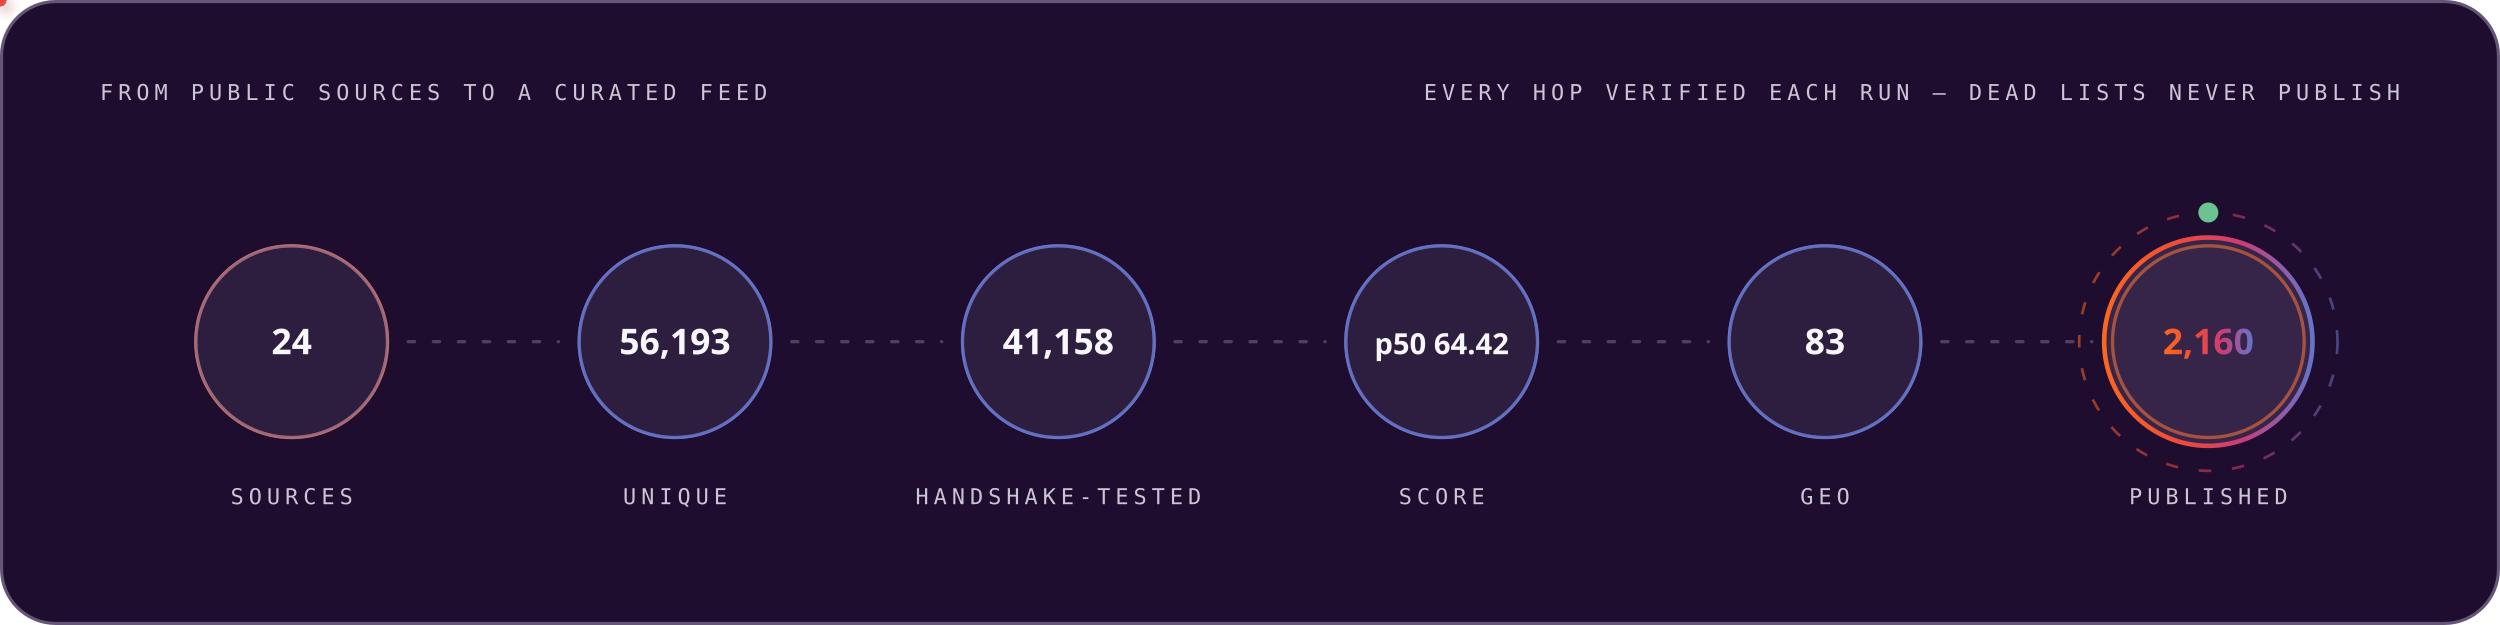
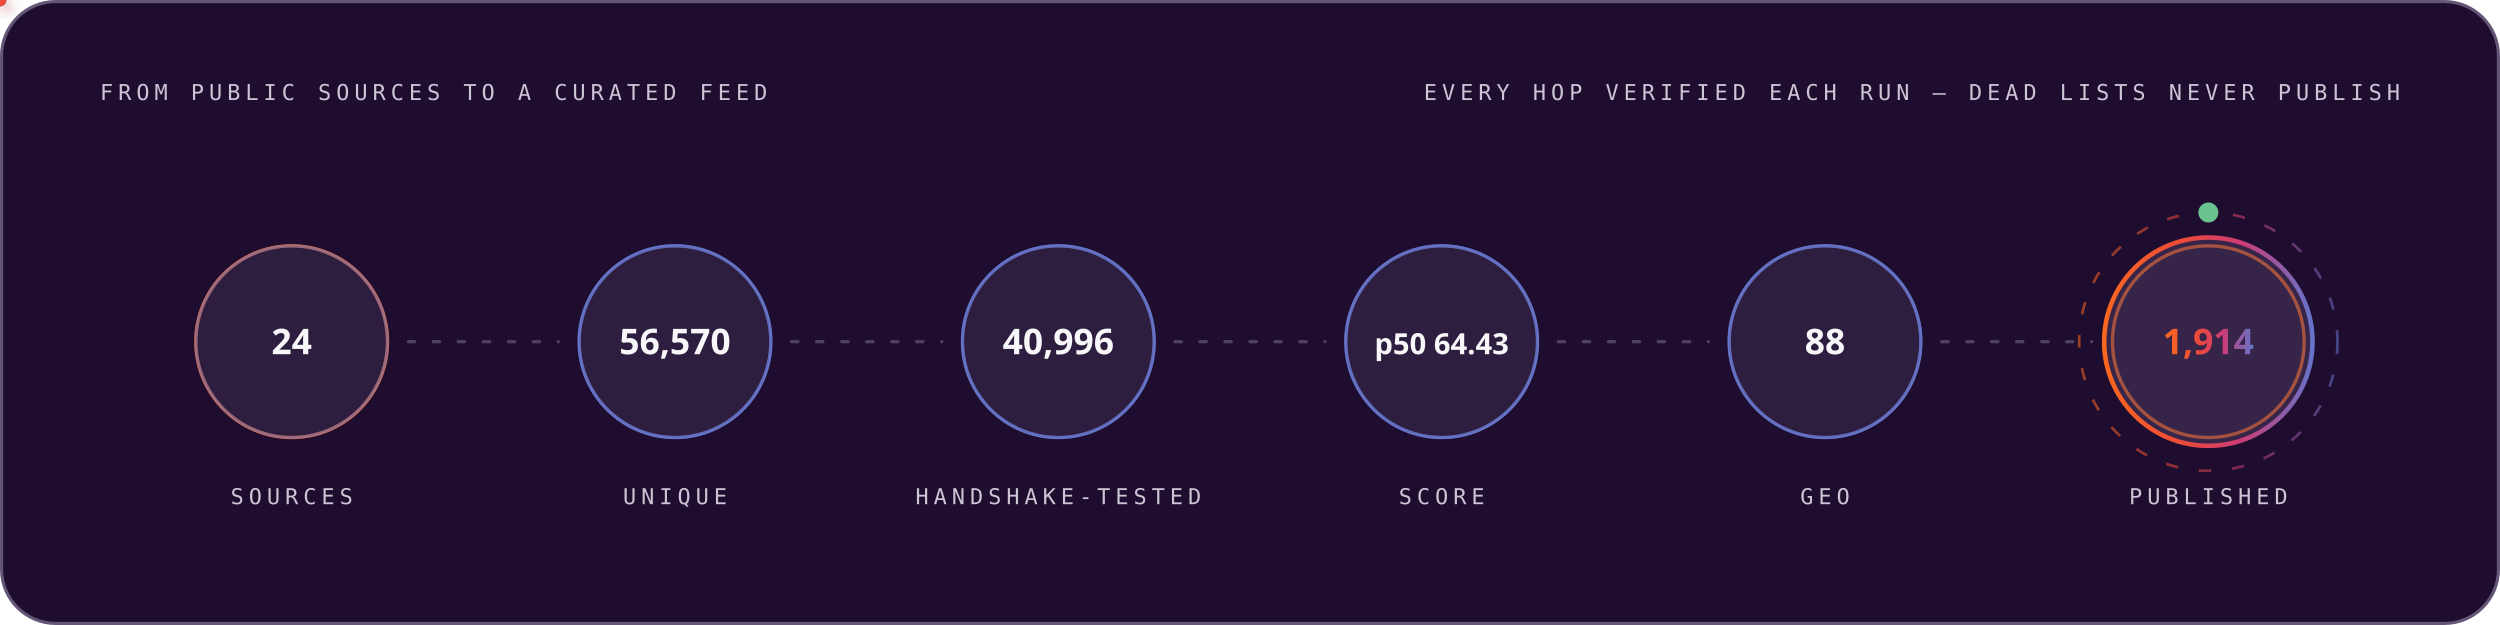
<svg xmlns="http://www.w3.org/2000/svg" width="1200" height="300" viewBox="0 0 1200 300" role="img" font-family="'Space Grotesk','Segoe UI',system-ui,-apple-system,sans-serif">
  <style>
.r{animation:rise .8s cubic-bezier(.2,.7,.2,1) both}
.d1{animation-delay:.08s}.d2{animation-delay:.16s}.d3{animation-delay:.24s}
.d4{animation-delay:.32s}.d5{animation-delay:.4s}.d6{animation-delay:.48s}
.d7{animation-delay:.56s}.d8{animation-delay:.64s}.d9{animation-delay:.74s}
.d10{animation-delay:.9s}.d11{animation-delay:1.05s}.d12{animation-delay:1.2s}
@keyframes rise{from{opacity:0;transform:translateY(12px)}to{opacity:1;transform:none}}
.gw{transform-box:fill-box;transform-origin:left center;animation:grow 1s cubic-bezier(.2,.7,.2,1) both}
@keyframes grow{from{transform:scaleX(0)}to{transform:scaleX(1)}}
.mh{animation:march 20s linear infinite}
@keyframes march{to{stroke-dashoffset:-400}}
.bt{transform-box:fill-box;transform-origin:center;animation:beat 2.8s ease-in-out infinite}
@keyframes beat{0%,84%,100%{transform:scale(1)}88%{transform:scale(1.05)}94%{transform:scale(1.01)}}
.pz{transform-box:fill-box;transform-origin:center;animation:ping 2.6s cubic-bezier(0,0,.2,1) infinite}
@keyframes ping{0%{transform:scale(.45);opacity:.85}75%,100%{transform:scale(2.5);opacity:0}}
.sp{animation:spin 12s linear infinite}
.sr{animation-duration:20s;animation-direction:reverse}
@keyframes spin{to{transform:rotate(360deg)}}
.sw{animation:sweep 7s cubic-bezier(.45,0,.25,1) infinite}
@keyframes sweep{0%,58%{transform:translateX(-660px) skewX(-16deg)}100%{transform:translateX(1380px) skewX(-16deg)}}
.dr{animation:drift 18s ease-in-out infinite alternate}
.da{animation-duration:26s;animation-delay:-9s}
.db{animation-duration:34s;animation-delay:-17s}
@keyframes drift{to{transform:translate(44px,-28px) scale(1.09)}}
.tk{animation:tw 3.4s ease-in-out infinite}
.ta{animation-delay:-1.1s}.tb{animation-delay:-2.3s}
@keyframes tw{0%,100%{opacity:.15}50%{opacity:1}}
.eq{transform-box:fill-box;transform-origin:center bottom;animation:eq 1.5s ease-in-out infinite}
.ea{animation-delay:-.38s}.eb{animation-delay:-.76s}.ec{animation-delay:-1.14s}
@keyframes eq{0%,100%{transform:scaleY(.3)}50%{transform:scaleY(1)}}
.cr{animation:caret 1.1s steps(2,jump-none) infinite}
@keyframes caret{50%{opacity:0}}
.dd{stroke-dasharray:100 100;animation:draw 1.15s cubic-bezier(.3,.6,.3,1) both}
@keyframes draw{from{stroke-dashoffset:100}to{stroke-dashoffset:0}}
.gq{animation:glowq 3.2s ease-in-out infinite}
@keyframes glowq{0%,100%{opacity:.35}50%{opacity:1}}
.wv{animation:wv 13s linear infinite}
.wb{animation-duration:19s;animation-direction:reverse}
.wc{animation-duration:27s}
@keyframes wv{to{transform:translateX(-170px)}}
@media (prefers-reduced-motion:reduce){*{animation:none!important}}
</style>
  <defs>
    <linearGradient id="bg-dark" x1="0" y1="0" x2="1" y2="0">
      <stop offset="0" stop-color="#FC671F" />
      <stop offset="0.38" stop-color="#ED4A3B" />
      <stop offset="0.66" stop-color="#CC3C77" />
      <stop offset="1" stop-color="#6574C9" />
    </linearGradient>
  </defs>
  <rect x="0.75" y="0.75" width="1198.5" height="298.5" rx="26" fill="#1E0D2F" stroke="#645676" stroke-width="1.5" />
  <text x="48" y="48" font-size="10.5" font-weight="500" font-family="'IBM Plex Mono',ui-monospace,'SFMono-Regular',Menlo,Consolas,monospace" letter-spacing="2.4" fill="#CCC5D5">FROM PUBLIC SOURCES TO A CURATED FEED</text>
  <text x="1152" y="48" font-size="10.5" font-weight="500" font-family="'IBM Plex Mono',ui-monospace,'SFMono-Regular',Menlo,Consolas,monospace" letter-spacing="2.4" text-anchor="end" fill="#CCC5D5">EVERY HOP VERIFIED EACH RUN — DEAD LISTS NEVER PUBLISH</text>
  <circle cx="140.0" cy="164" r="46" fill="none" stroke="#FC671F" stroke-width="1.6" class="pz" style="animation-delay:0.0s" />
  <g class="r d2">
    <circle cx="140.0" cy="164" r="46" fill="#4F3F62" fill-opacity="0.32" stroke="#6574C9" stroke-opacity="0.55" stroke-width="1.4" />
    <text x="140.0" y="170" font-size="17" font-weight="700" font-family="'Space Grotesk','Segoe UI',system-ui,-apple-system,sans-serif" text-anchor="middle" fill="#F7F6F9">24</text>
    <text x="140.0" y="242" font-size="10.5" font-weight="500" font-family="'IBM Plex Mono',ui-monospace,'SFMono-Regular',Menlo,Consolas,monospace" letter-spacing="2.4" text-anchor="middle" fill="#CCC5D5">SOURCES</text>
  </g>
  <line x1="196.0" y1="164" x2="268.0" y2="164" stroke="#645676" stroke-opacity="0.7" stroke-width="1.6" stroke-linecap="round" stroke-dasharray="3 9" class="mh" />
  <defs>
-     <filter id="pg4912" x="-150%" y="-150%" width="400%" height="400%">
+     <filter id="pg1160" x="-150%" y="-150%" width="400%" height="400%">
      <feGaussianBlur stdDeviation="3.2" result="b" />
      <feMerge>
        <feMergeNode in="b" />
        <feMergeNode in="SourceGraphic" />
      </feMerge>
    </filter>
  </defs>
-   <circle r="3" fill="#6574C9" filter="url(#pg4912)">
+   <circle r="3" fill="#6574C9" filter="url(#pg1160)">
    <animateMotion dur="1.7s" begin="0.3s" repeatCount="indefinite" path="M 196.0 164 H 268.0" />
    <animate attributeName="opacity" values="0;1;1;0" keyTimes="0;.08;.92;1" dur="1.7s" begin="0.3s" repeatCount="indefinite" />
  </circle>
  <circle cx="324.0" cy="164" r="46" fill="none" stroke="#6574C9" stroke-width="1.6" class="pz" style="animation-delay:0.35s" />
  <g class="r d3">
    <circle cx="324.0" cy="164" r="46" fill="#4F3F62" fill-opacity="0.32" stroke="#6574C9" stroke-opacity="0.55" stroke-width="1.4" />
-     <text x="324.0" y="170" font-size="17" font-weight="700" font-family="'Space Grotesk','Segoe UI',system-ui,-apple-system,sans-serif" text-anchor="middle" fill="#F7F6F9">56,193</text>
+     <text x="324.0" y="170" font-size="17" font-weight="700" font-family="'Space Grotesk','Segoe UI',system-ui,-apple-system,sans-serif" text-anchor="middle" fill="#F7F6F9">56,570</text>
    <text x="324.0" y="242" font-size="10.5" font-weight="500" font-family="'IBM Plex Mono',ui-monospace,'SFMono-Regular',Menlo,Consolas,monospace" letter-spacing="2.4" text-anchor="middle" fill="#CCC5D5">UNIQUE</text>
  </g>
  <line x1="380.0" y1="164" x2="452.0" y2="164" stroke="#645676" stroke-opacity="0.7" stroke-width="1.6" stroke-linecap="round" stroke-dasharray="3 9" class="mh" />
  <defs>
-     <filter id="pg6926" x="-150%" y="-150%" width="400%" height="400%">
+     <filter id="pg3046" x="-150%" y="-150%" width="400%" height="400%">
      <feGaussianBlur stdDeviation="3.2" result="b" />
      <feMerge>
        <feMergeNode in="b" />
        <feMergeNode in="SourceGraphic" />
      </feMerge>
    </filter>
  </defs>
-   <circle r="3" fill="#ED4A3B" filter="url(#pg6926)">
+   <circle r="3" fill="#ED4A3B" filter="url(#pg3046)">
    <animateMotion dur="1.7s" begin="0.6s" repeatCount="indefinite" path="M 380.0 164 H 452.0" />
    <animate attributeName="opacity" values="0;1;1;0" keyTimes="0;.08;.92;1" dur="1.7s" begin="0.6s" repeatCount="indefinite" />
  </circle>
  <circle cx="508.0" cy="164" r="46" fill="none" stroke="#6574C9" stroke-width="1.6" class="pz" style="animation-delay:0.7s" />
  <g class="r d4">
    <circle cx="508.0" cy="164" r="46" fill="#4F3F62" fill-opacity="0.32" stroke="#6574C9" stroke-opacity="0.55" stroke-width="1.4" />
-     <text x="508.0" y="170" font-size="17" font-weight="700" font-family="'Space Grotesk','Segoe UI',system-ui,-apple-system,sans-serif" text-anchor="middle" fill="#F7F6F9">41,158</text>
+     <text x="508.0" y="170" font-size="17" font-weight="700" font-family="'Space Grotesk','Segoe UI',system-ui,-apple-system,sans-serif" text-anchor="middle" fill="#F7F6F9">40,996</text>
    <text x="508.0" y="242" font-size="10.5" font-weight="500" font-family="'IBM Plex Mono',ui-monospace,'SFMono-Regular',Menlo,Consolas,monospace" letter-spacing="2.4" text-anchor="middle" fill="#CCC5D5">HANDSHAKE-TESTED</text>
  </g>
  <line x1="564.0" y1="164" x2="636.0" y2="164" stroke="#645676" stroke-opacity="0.7" stroke-width="1.6" stroke-linecap="round" stroke-dasharray="3 9" class="mh" />
  <defs>
-     <filter id="pg6926" x="-150%" y="-150%" width="400%" height="400%">
+     <filter id="pg3046" x="-150%" y="-150%" width="400%" height="400%">
      <feGaussianBlur stdDeviation="3.2" result="b" />
      <feMerge>
        <feMergeNode in="b" />
        <feMergeNode in="SourceGraphic" />
      </feMerge>
    </filter>
  </defs>
-   <circle r="3" fill="#FC671F" filter="url(#pg6926)">
+   <circle r="3" fill="#FC671F" filter="url(#pg3046)">
    <animateMotion dur="1.7s" begin="0.9s" repeatCount="indefinite" path="M 564.0 164 H 636.0" />
    <animate attributeName="opacity" values="0;1;1;0" keyTimes="0;.08;.92;1" dur="1.7s" begin="0.9s" repeatCount="indefinite" />
  </circle>
  <circle cx="692.0" cy="164" r="46" fill="none" stroke="#6574C9" stroke-width="1.6" class="pz" style="animation-delay:1.05s" />
  <g class="r d5">
    <circle cx="692.0" cy="164" r="46" fill="#4F3F62" fill-opacity="0.32" stroke="#6574C9" stroke-opacity="0.55" stroke-width="1.4" />
-     <text x="692.0" y="170" font-size="14" font-weight="700" font-family="'Space Grotesk','Segoe UI',system-ui,-apple-system,sans-serif" text-anchor="middle" fill="#F7F6F9">p50 64.42</text>
+     <text x="692.0" y="170" font-size="14" font-weight="700" font-family="'Space Grotesk','Segoe UI',system-ui,-apple-system,sans-serif" text-anchor="middle" fill="#F7F6F9">p50 64.43</text>
    <text x="692.0" y="242" font-size="10.5" font-weight="500" font-family="'IBM Plex Mono',ui-monospace,'SFMono-Regular',Menlo,Consolas,monospace" letter-spacing="2.4" text-anchor="middle" fill="#CCC5D5">SCORE</text>
  </g>
  <line x1="748.0" y1="164" x2="820.0" y2="164" stroke="#645676" stroke-opacity="0.7" stroke-width="1.6" stroke-linecap="round" stroke-dasharray="3 9" class="mh" />
  <defs>
-     <filter id="pg6926" x="-150%" y="-150%" width="400%" height="400%">
+     <filter id="pg3046" x="-150%" y="-150%" width="400%" height="400%">
      <feGaussianBlur stdDeviation="3.2" result="b" />
      <feMerge>
        <feMergeNode in="b" />
        <feMergeNode in="SourceGraphic" />
      </feMerge>
    </filter>
  </defs>
-   <circle r="3" fill="#6574C9" filter="url(#pg6926)">
+   <circle r="3" fill="#6574C9" filter="url(#pg3046)">
    <animateMotion dur="1.7s" begin="1.2s" repeatCount="indefinite" path="M 748.0 164 H 820.0" />
    <animate attributeName="opacity" values="0;1;1;0" keyTimes="0;.08;.92;1" dur="1.7s" begin="1.2s" repeatCount="indefinite" />
  </circle>
  <circle cx="876.0" cy="164" r="46" fill="none" stroke="#6574C9" stroke-width="1.6" class="pz" style="animation-delay:1.4s" />
  <g class="r d6">
    <circle cx="876.0" cy="164" r="46" fill="#4F3F62" fill-opacity="0.32" stroke="#6574C9" stroke-opacity="0.55" stroke-width="1.4" />
-     <text x="876.0" y="170" font-size="17" font-weight="700" font-family="'Space Grotesk','Segoe UI',system-ui,-apple-system,sans-serif" text-anchor="middle" fill="#F7F6F9">83</text>
+     <text x="876.0" y="170" font-size="17" font-weight="700" font-family="'Space Grotesk','Segoe UI',system-ui,-apple-system,sans-serif" text-anchor="middle" fill="#F7F6F9">88</text>
    <text x="876.0" y="242" font-size="10.5" font-weight="500" font-family="'IBM Plex Mono',ui-monospace,'SFMono-Regular',Menlo,Consolas,monospace" letter-spacing="2.4" text-anchor="middle" fill="#CCC5D5">GEO</text>
  </g>
  <line x1="932.0" y1="164" x2="1004.0" y2="164" stroke="#645676" stroke-opacity="0.7" stroke-width="1.6" stroke-linecap="round" stroke-dasharray="3 9" class="mh" />
  <defs>
-     <filter id="pg6926" x="-150%" y="-150%" width="400%" height="400%">
+     <filter id="pg3046" x="-150%" y="-150%" width="400%" height="400%">
      <feGaussianBlur stdDeviation="3.2" result="b" />
      <feMerge>
        <feMergeNode in="b" />
        <feMergeNode in="SourceGraphic" />
      </feMerge>
    </filter>
  </defs>
-   <circle r="3" fill="#ED4A3B" filter="url(#pg6926)">
+   <circle r="3" fill="#ED4A3B" filter="url(#pg3046)">
    <animateMotion dur="1.7s" begin="1.5s" repeatCount="indefinite" path="M 932.0 164 H 1004.0" />
    <animate attributeName="opacity" values="0;1;1;0" keyTimes="0;.08;.92;1" dur="1.7s" begin="1.5s" repeatCount="indefinite" />
  </circle>
  <circle cx="1060.0" cy="164" r="46" fill="none" stroke="#FC671F" stroke-width="1.6" class="pz" style="animation-delay:1.75s" />
  <g class="r d7">
    <circle cx="1060.0" cy="164" r="50" fill="#4F3F62" fill-opacity="0.5" stroke="url(#bg-dark)" stroke-opacity="1" stroke-width="2.2" />
-     <text x="1060.0" y="170" font-size="17" font-weight="700" font-family="'Space Grotesk','Segoe UI',system-ui,-apple-system,sans-serif" text-anchor="middle" fill="url(#bg-dark)">2,160</text>
+     <text x="1060.0" y="170" font-size="17" font-weight="700" font-family="'Space Grotesk','Segoe UI',system-ui,-apple-system,sans-serif" text-anchor="middle" fill="url(#bg-dark)">1,914</text>
    <text x="1060.0" y="242" font-size="10.5" font-weight="500" font-family="'IBM Plex Mono',ui-monospace,'SFMono-Regular',Menlo,Consolas,monospace" letter-spacing="2.4" text-anchor="middle" fill="#CCC5D5">PUBLISHED</text>
  </g>
  <circle cx="1060.0" cy="164" r="62" fill="none" stroke="url(#bg-dark)" stroke-opacity=".55" stroke-width="1.3" stroke-dasharray="6 10" class="sp" style="transform-origin:1060.0px 164px" />
  <circle cx="1060.0" cy="102" r="4" fill="none" stroke="#6BC490" stroke-width="1.6" class="pz" />
  <circle cx="1060.0" cy="102" r="4" fill="#6BC490" />
</svg>
